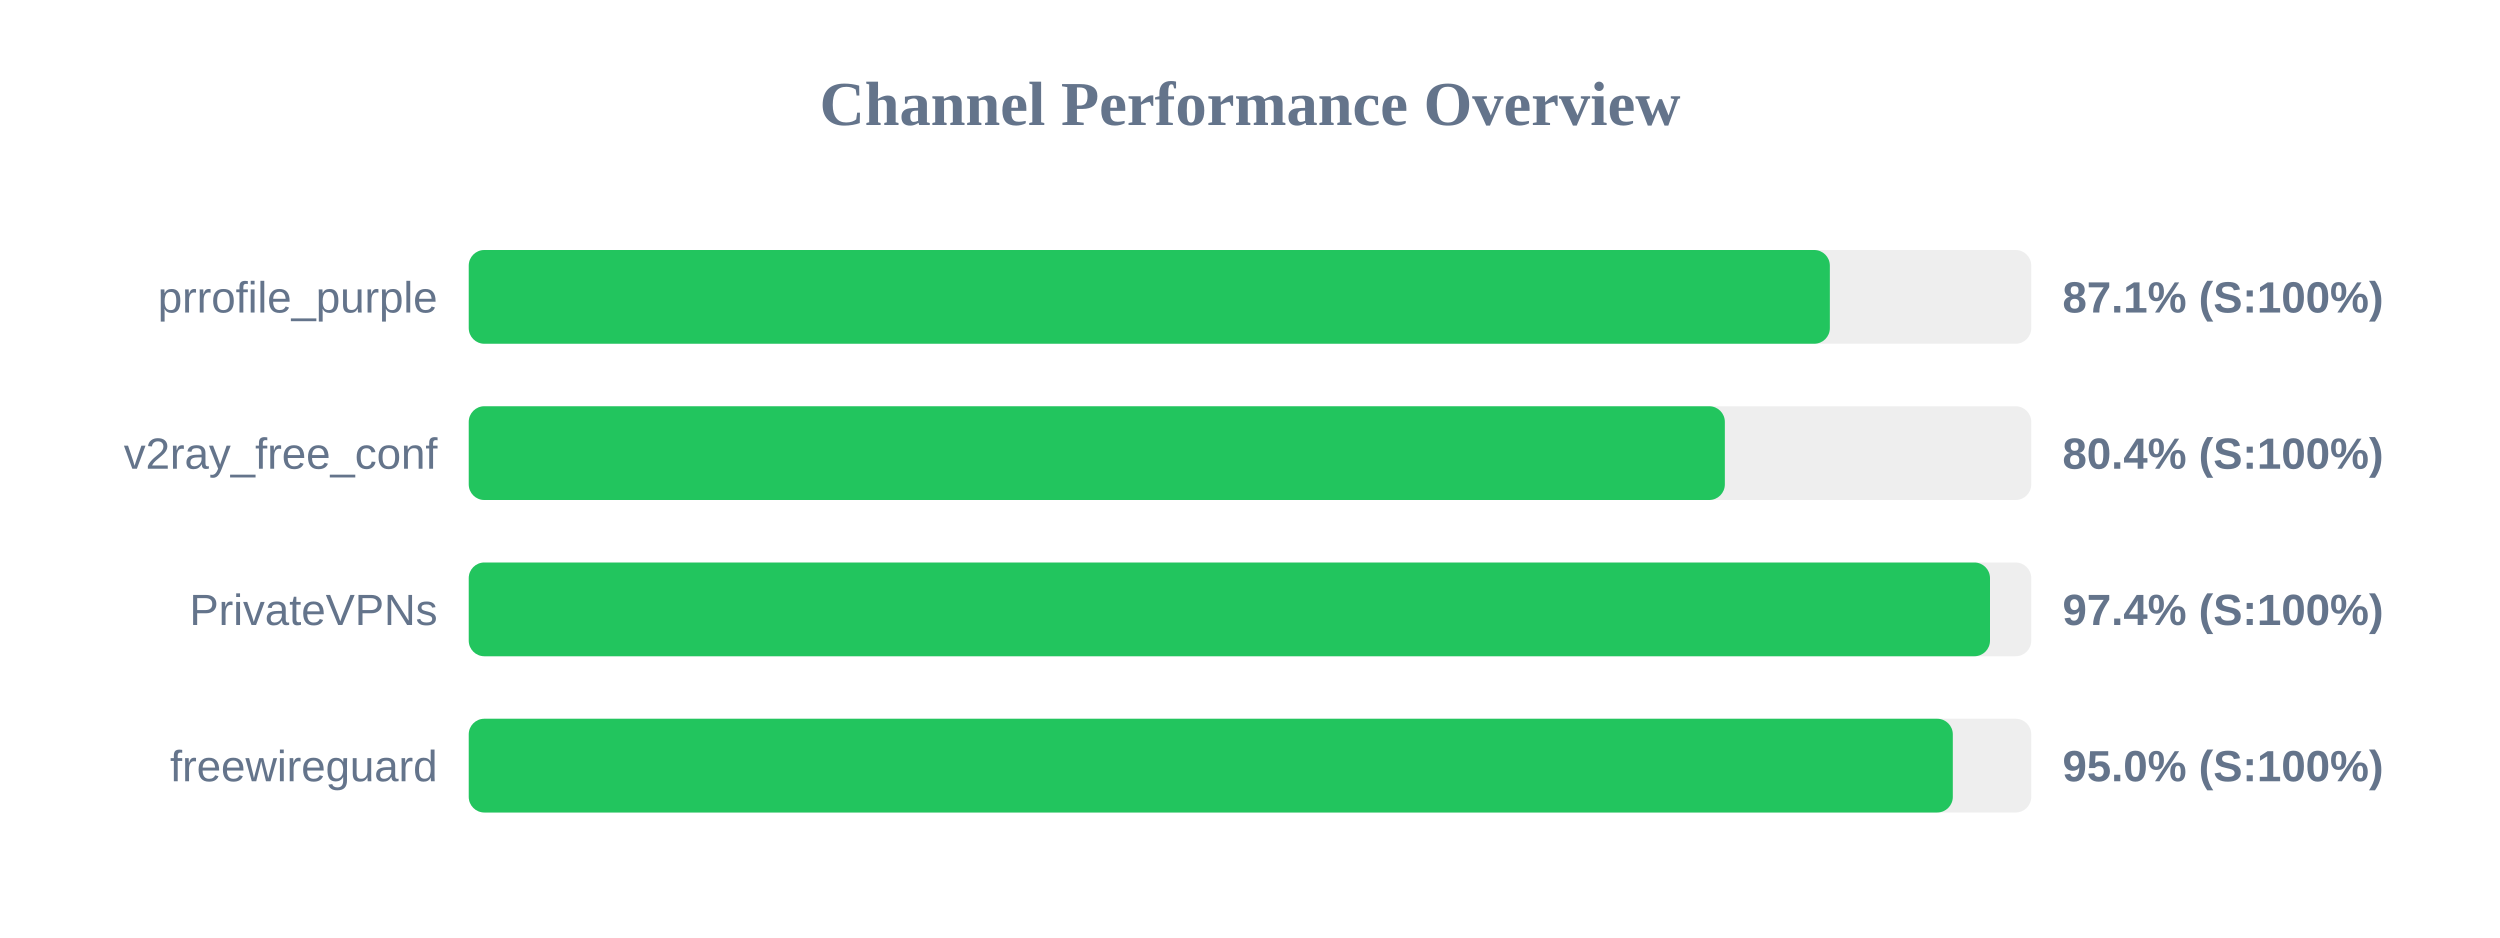
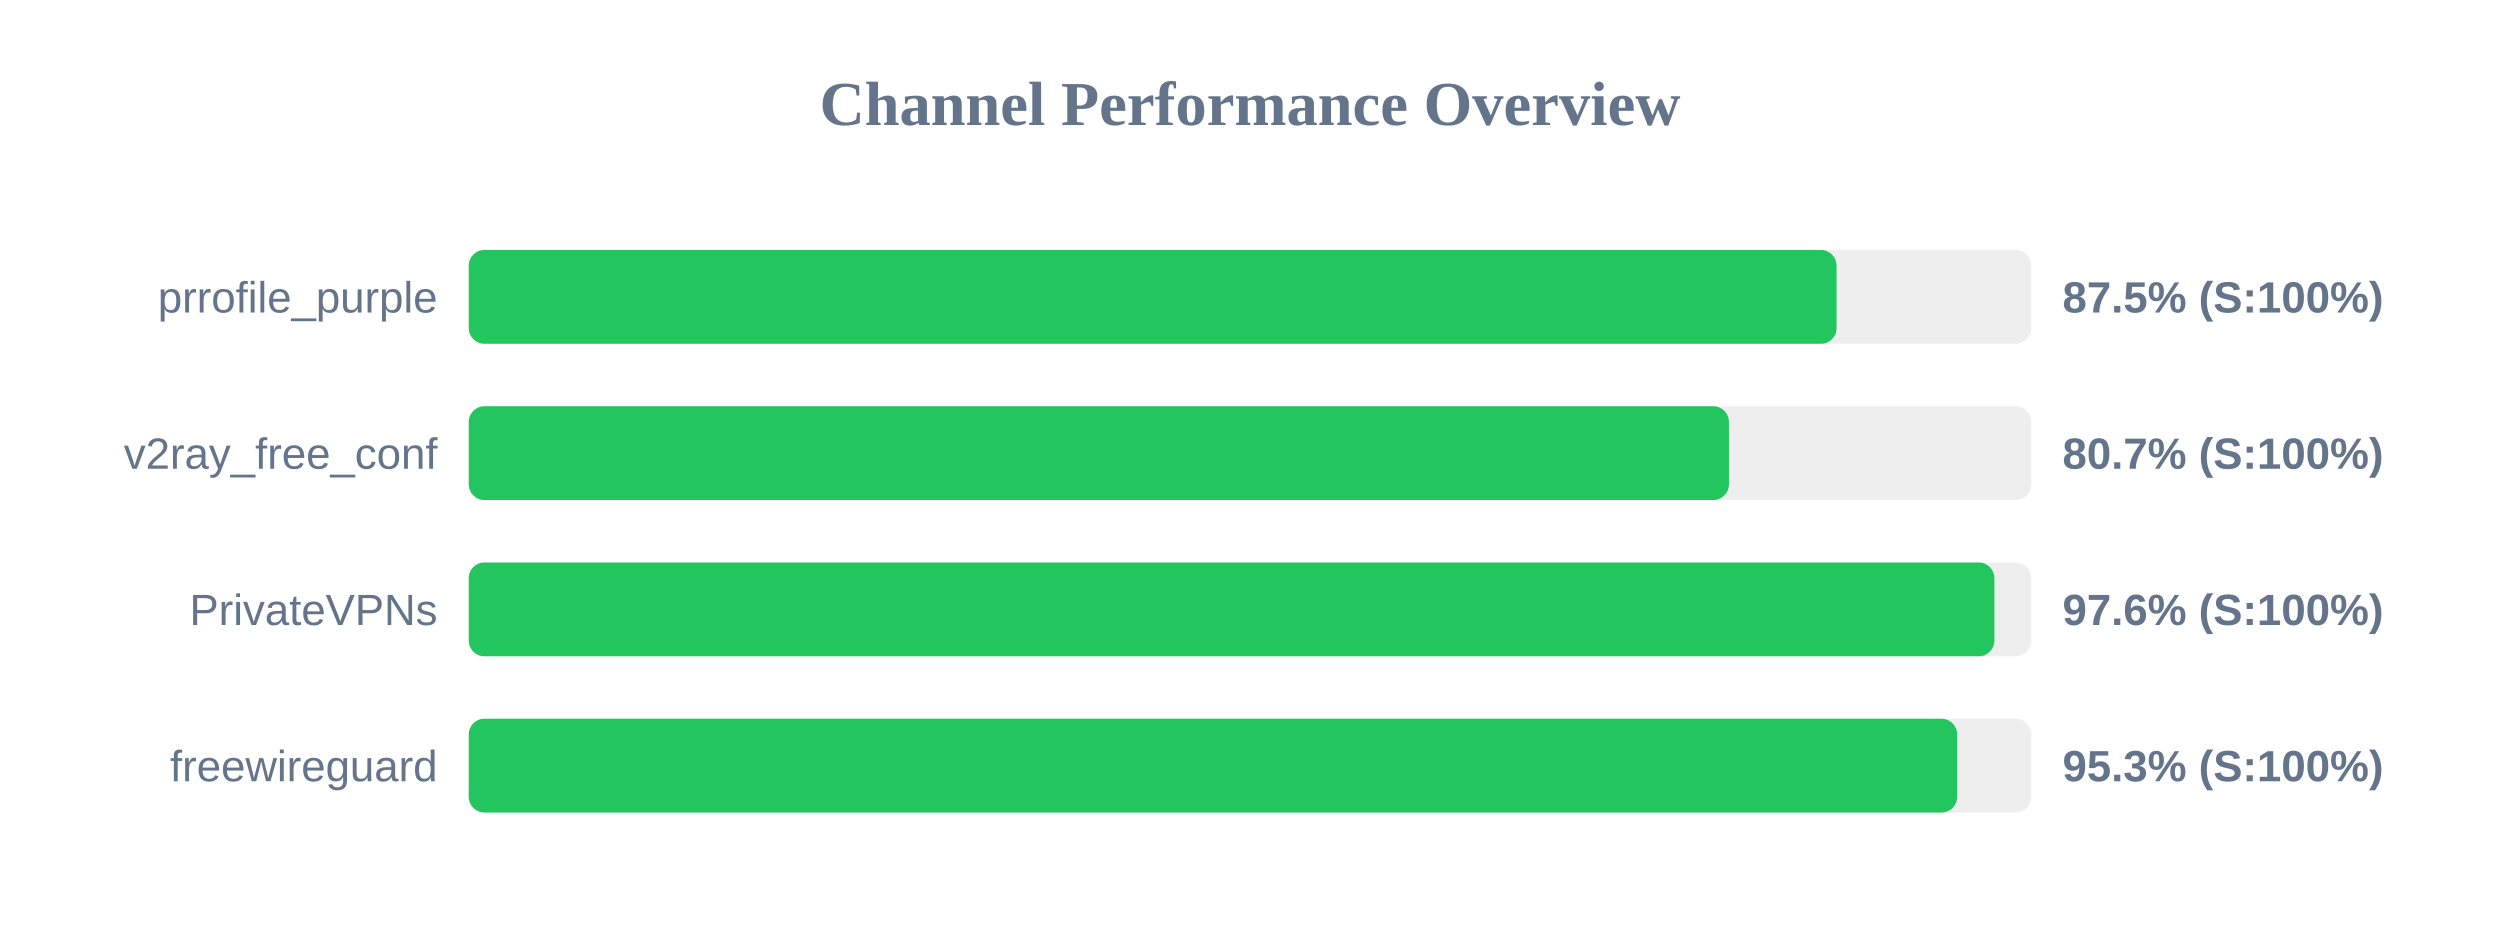
<svg xmlns="http://www.w3.org/2000/svg" width="800" height="300" version="1.1">
  <style>
        .row { font: 14px Arial; fill: #64748b; }
        .score { font: bold 14px Arial; fill: #64748b; }
    </style>
  <text x="400" y="40" text-anchor="middle" font-size="20px" font-weight="bold" fill="#64748b">Channel Performance Overview</text>
  <rect x="150" y="80" width="500" height="30" fill="#eee" rx="5" />
-   <rect x="150" y="80" width="435.55" height="30" fill="#22c55e" rx="5" />
+   <rect x="150" y="80" width="437.7" height="30" fill="#22c55e" rx="5" />
  <text x="140" y="100" text-anchor="end" class="row">prrofile_purple</text>
-   <text x="660" y="100" text-anchor="start" class="score">87.1% (S:100%)</text>
+   <text x="660" y="100" text-anchor="start" class="score">87.5% (S:100%)</text>
  <rect x="150" y="130" width="500" height="30" fill="#eee" rx="5" />
-   <rect x="150" y="130" width="401.95" height="30" fill="#22c55e" rx="5" />
+   <rect x="150" y="130" width="403.25" height="30" fill="#22c55e" rx="5" />
  <text x="140" y="150" text-anchor="end" class="row">v2ray_free_conf</text>
-   <text x="660" y="150" text-anchor="start" class="score">80.4% (S:100%)</text>
+   <text x="660" y="150" text-anchor="start" class="score">80.7% (S:100%)</text>
  <rect x="150" y="180" width="500" height="30" fill="#eee" rx="5" />
-   <rect x="150" y="180" width="486.8" height="30" fill="#22c55e" rx="5" />
+   <rect x="150" y="180" width="488.2" height="30" fill="#22c55e" rx="5" />
  <text x="140" y="200" text-anchor="end" class="row">PrivateVPNs</text>
-   <text x="660" y="200" text-anchor="start" class="score">97.4% (S:100%)</text>
+   <text x="660" y="200" text-anchor="start" class="score">97.6% (S:100%)</text>
  <rect x="150" y="230" width="500" height="30" fill="#eee" rx="5" />
-   <rect x="150" y="230" width="474.9" height="30" fill="#22c55e" rx="5" />
+   <rect x="150" y="230" width="476.3" height="30" fill="#22c55e" rx="5" />
  <text x="140" y="250" text-anchor="end" class="row">freewireguard</text>
-   <text x="660" y="250" text-anchor="start" class="score">95.0% (S:100%)</text>
+   <text x="660" y="250" text-anchor="start" class="score">95.3% (S:100%)</text>
</svg>
